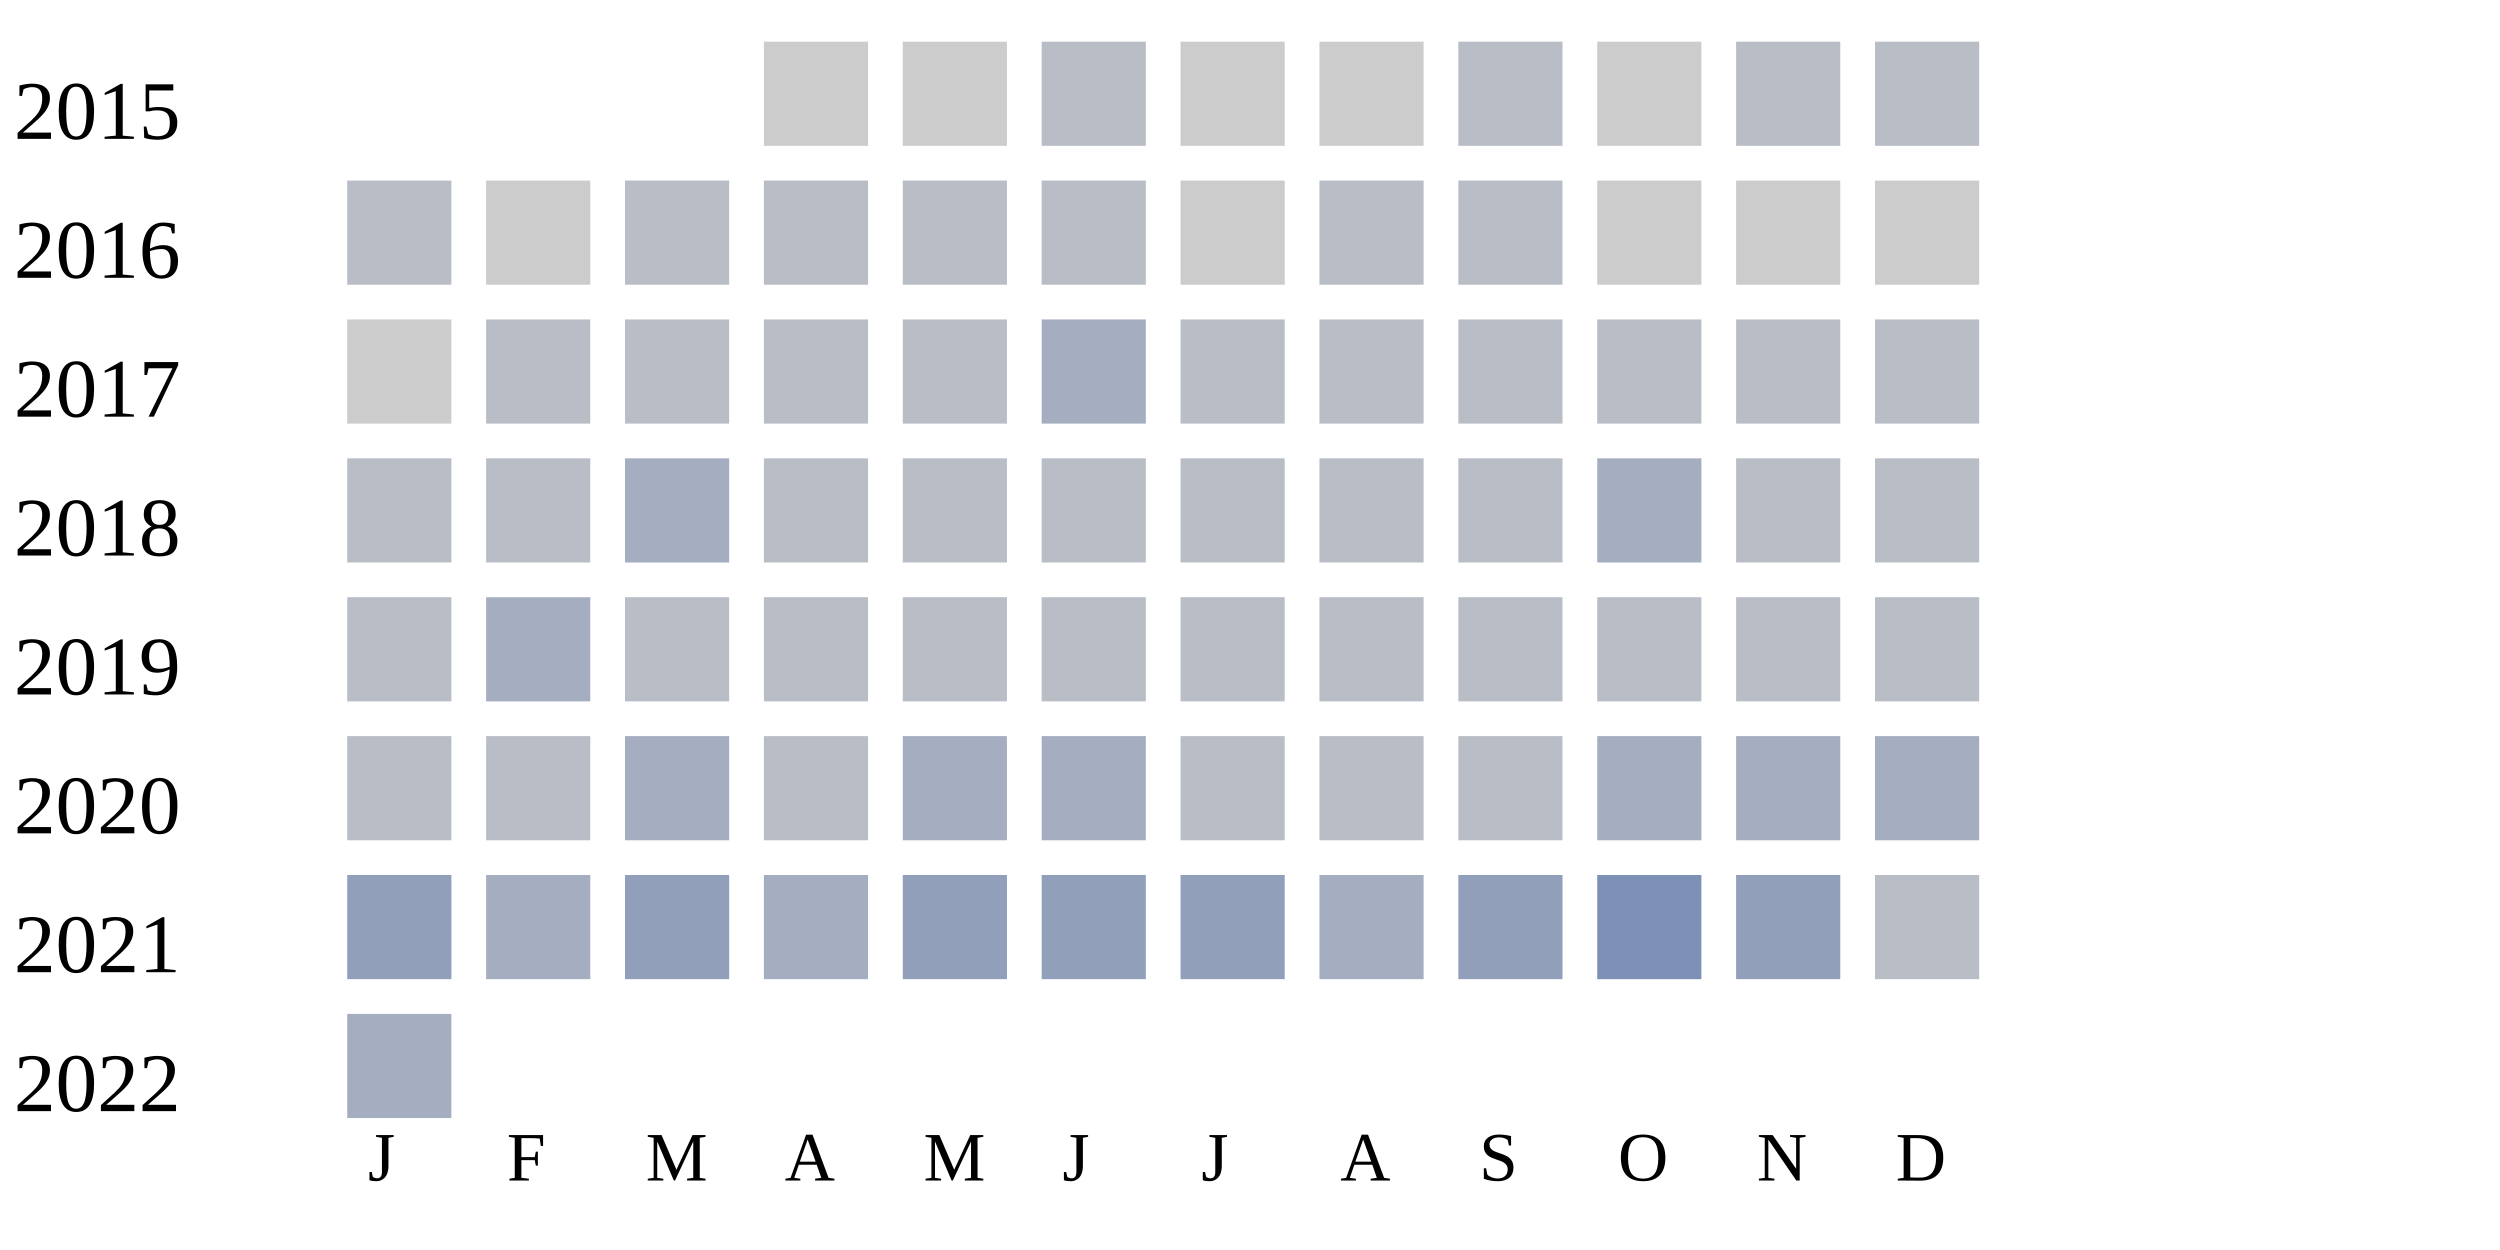
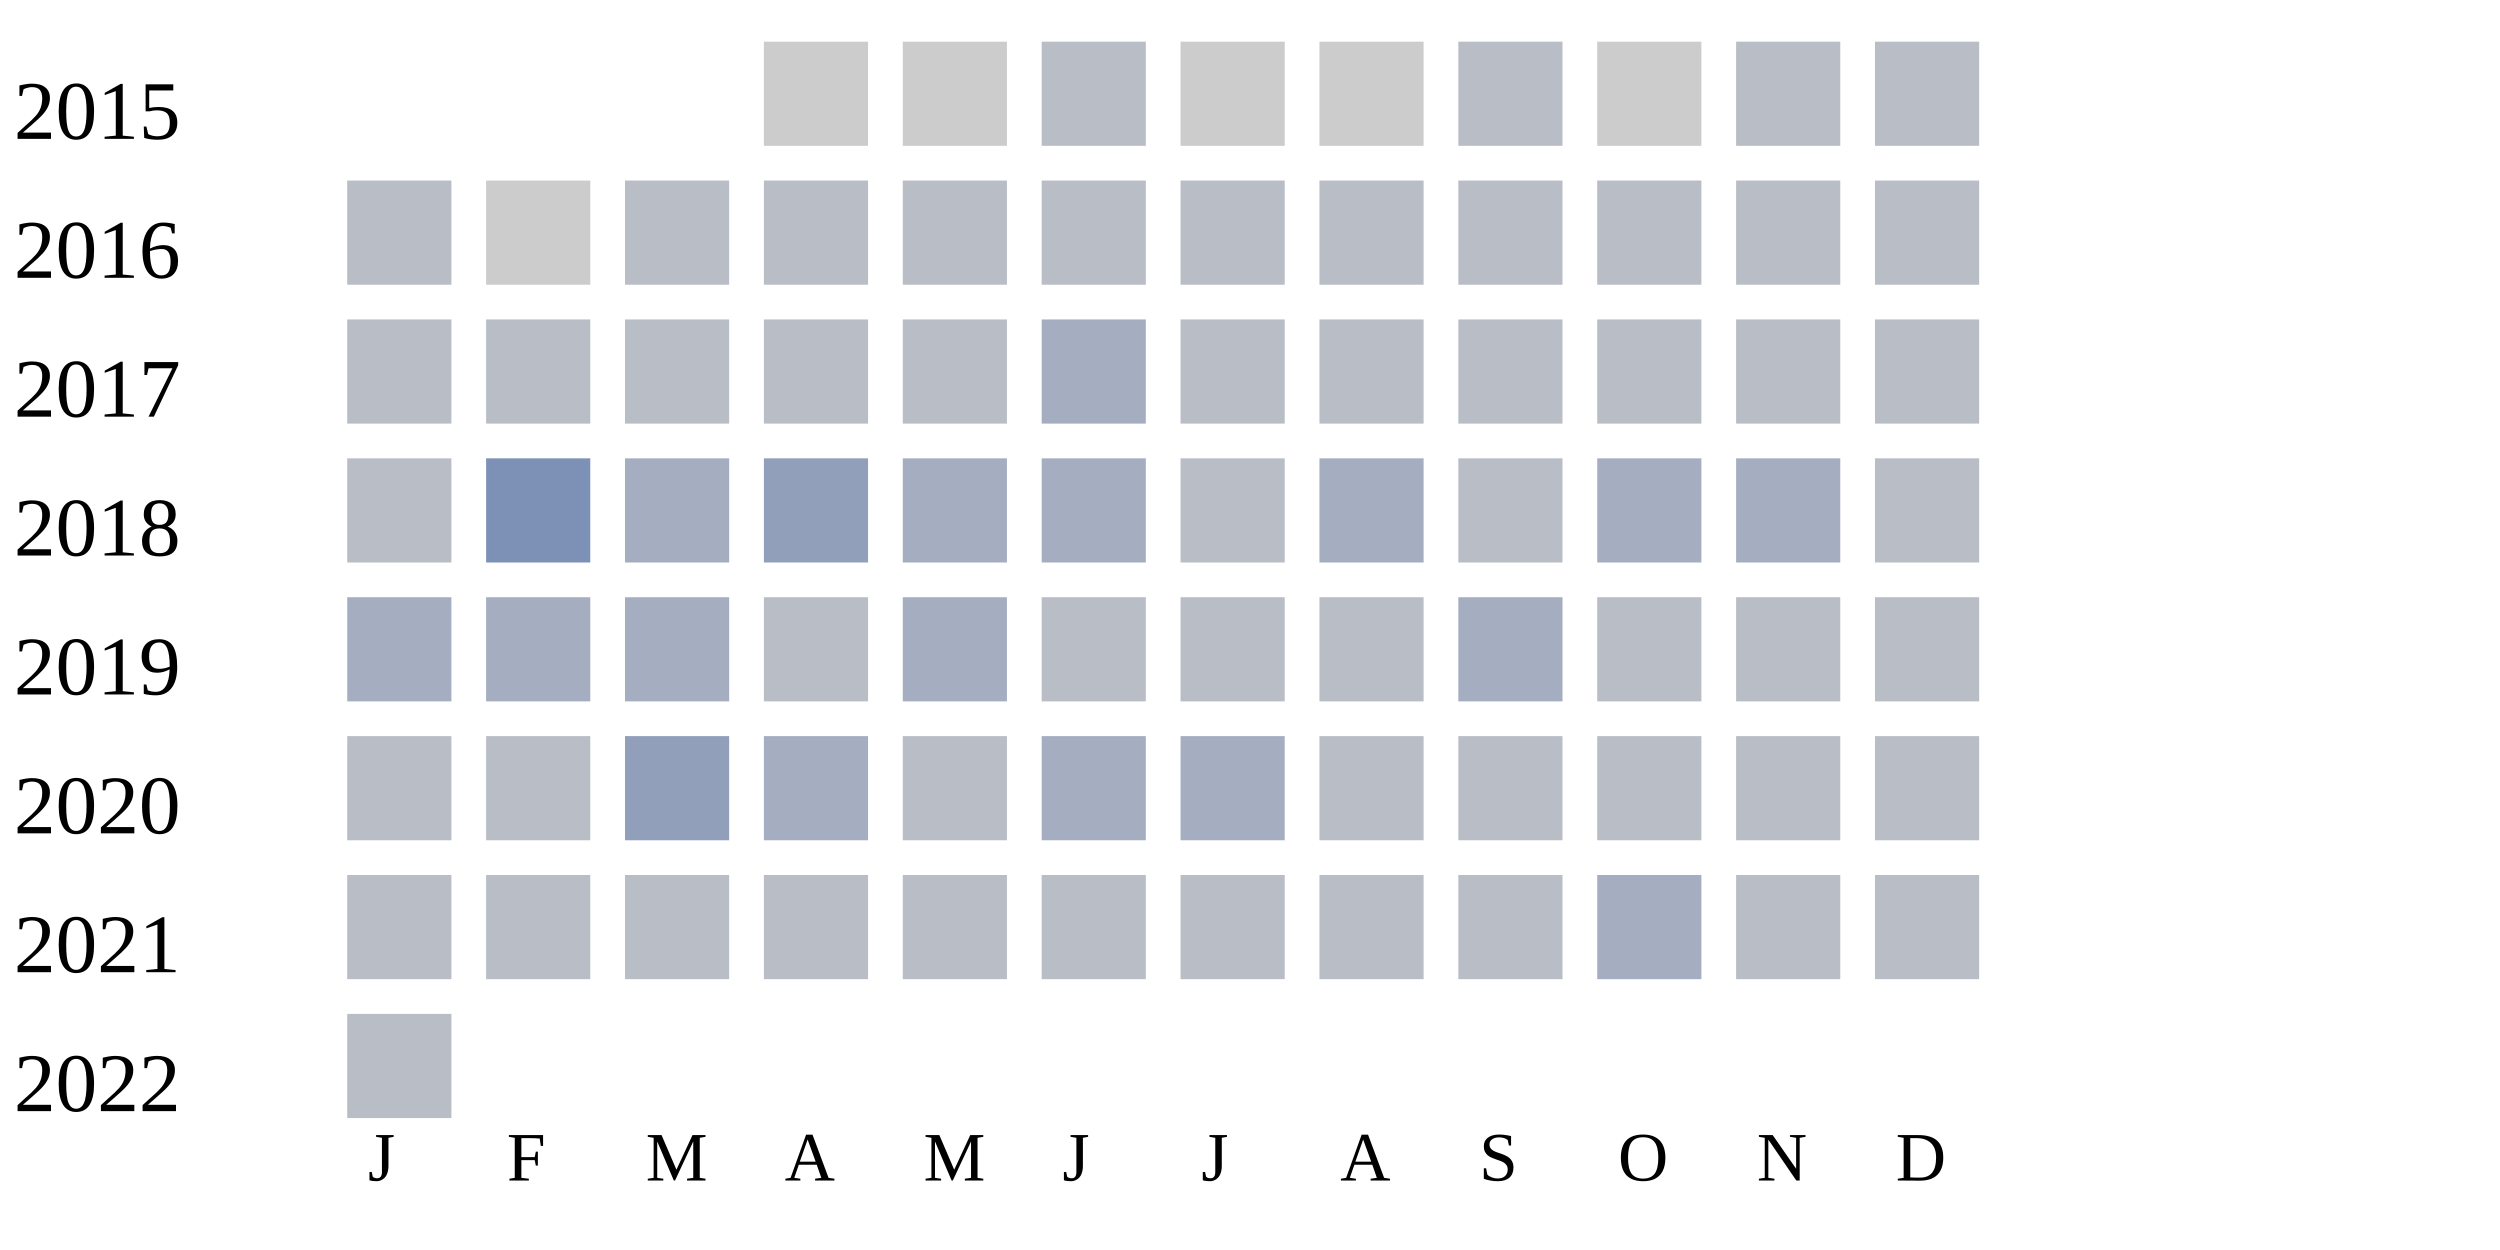
<svg xmlns="http://www.w3.org/2000/svg" width="360" height="180">
  <g transform="translate(0 0)">
    <text x="2" y="20">2015</text>
    <rect x="110" y="6" width="15" height="15" fill="#cccccc" />
    <rect x="130" y="6" width="15" height="15" fill="#cccccc" />
    <rect x="150" y="6" width="15" height="15" fill="#b9bdc6" />
    <rect x="170" y="6" width="15" height="15" fill="#cccccc" />
    <rect x="190" y="6" width="15" height="15" fill="#cccccc" />
    <rect x="210" y="6" width="15" height="15" fill="#b9bdc6" />
    <rect x="230" y="6" width="15" height="15" fill="#cccccc" />
    <rect x="250" y="6" width="15" height="15" fill="#b9bdc6" />
    <rect x="270" y="6" width="15" height="15" fill="#b9bdc6" />
  </g>
  <g transform="translate(0 20)">
    <text x="2" y="20">2016</text>
    <rect x="50" y="6" width="15" height="15" fill="#b9bdc6" />
    <rect x="70" y="6" width="15" height="15" fill="#cccccc" />
    <rect x="90" y="6" width="15" height="15" fill="#b9bdc6" />
    <rect x="110" y="6" width="15" height="15" fill="#b9bdc6" />
    <rect x="130" y="6" width="15" height="15" fill="#b9bdc6" />
    <rect x="150" y="6" width="15" height="15" fill="#b9bdc6" />
-     <rect x="170" y="6" width="15" height="15" fill="#cccccc" />
+     <rect x="170" y="6" width="15" height="15" fill="#b9bdc6" />
    <rect x="190" y="6" width="15" height="15" fill="#b9bdc6" />
    <rect x="210" y="6" width="15" height="15" fill="#b9bdc6" />
-     <rect x="230" y="6" width="15" height="15" fill="#cccccc" />
-     <rect x="250" y="6" width="15" height="15" fill="#cccccc" />
-     <rect x="270" y="6" width="15" height="15" fill="#cccccc" />
+     <rect x="230" y="6" width="15" height="15" fill="#b9bdc6" />
+     <rect x="250" y="6" width="15" height="15" fill="#b9bdc6" />
+     <rect x="270" y="6" width="15" height="15" fill="#b9bdc6" />
  </g>
  <g transform="translate(0 40)">
    <text x="2" y="20">2017</text>
-     <rect x="50" y="6" width="15" height="15" fill="#cccccc" />
+     <rect x="50" y="6" width="15" height="15" fill="#b9bdc6" />
    <rect x="70" y="6" width="15" height="15" fill="#b9bdc6" />
    <rect x="90" y="6" width="15" height="15" fill="#b9bdc6" />
    <rect x="110" y="6" width="15" height="15" fill="#b9bdc6" />
    <rect x="130" y="6" width="15" height="15" fill="#b9bdc6" />
    <rect x="150" y="6" width="15" height="15" fill="#a5aec0" />
    <rect x="170" y="6" width="15" height="15" fill="#b9bdc6" />
    <rect x="190" y="6" width="15" height="15" fill="#b9bdc6" />
    <rect x="210" y="6" width="15" height="15" fill="#b9bdc6" />
    <rect x="230" y="6" width="15" height="15" fill="#b9bdc6" />
    <rect x="250" y="6" width="15" height="15" fill="#b9bdc6" />
    <rect x="270" y="6" width="15" height="15" fill="#b9bdc6" />
  </g>
  <g transform="translate(0 60)">
    <text x="2" y="20">2018</text>
    <rect x="50" y="6" width="15" height="15" fill="#b9bdc6" />
+     <rect x="70" y="6" width="15" height="15" fill="#7d90b5" />
+     <rect x="90" y="6" width="15" height="15" fill="#a5aec0" />
+     <rect x="110" y="6" width="15" height="15" fill="#919fba" />
+     <rect x="130" y="6" width="15" height="15" fill="#a5aec0" />
+     <rect x="150" y="6" width="15" height="15" fill="#a5aec0" />
+     <rect x="170" y="6" width="15" height="15" fill="#b9bdc6" />
+     <rect x="190" y="6" width="15" height="15" fill="#a5aec0" />
+     <rect x="210" y="6" width="15" height="15" fill="#b9bdc6" />
+     <rect x="230" y="6" width="15" height="15" fill="#a5aec0" />
+     <rect x="250" y="6" width="15" height="15" fill="#a5aec0" />
+     <rect x="270" y="6" width="15" height="15" fill="#b9bdc6" />
+   </g>
+   <g transform="translate(0 80)">
+     <text x="2" y="20">2019</text>
+     <rect x="50" y="6" width="15" height="15" fill="#a5aec0" />
+     <rect x="70" y="6" width="15" height="15" fill="#a5aec0" />
+     <rect x="90" y="6" width="15" height="15" fill="#a5aec0" />
+     <rect x="110" y="6" width="15" height="15" fill="#b9bdc6" />
+     <rect x="130" y="6" width="15" height="15" fill="#a5aec0" />
+     <rect x="150" y="6" width="15" height="15" fill="#b9bdc6" />
+     <rect x="170" y="6" width="15" height="15" fill="#b9bdc6" />
+     <rect x="190" y="6" width="15" height="15" fill="#b9bdc6" />
+     <rect x="210" y="6" width="15" height="15" fill="#a5aec0" />
+     <rect x="230" y="6" width="15" height="15" fill="#b9bdc6" />
+     <rect x="250" y="6" width="15" height="15" fill="#b9bdc6" />
+     <rect x="270" y="6" width="15" height="15" fill="#b9bdc6" />
+   </g>
+   <g transform="translate(0 100)">
+     <text x="2" y="20">2020</text>
+     <rect x="50" y="6" width="15" height="15" fill="#b9bdc6" />
    <rect x="70" y="6" width="15" height="15" fill="#b9bdc6" />
-     <rect x="90" y="6" width="15" height="15" fill="#a5aec0" />
+     <rect x="90" y="6" width="15" height="15" fill="#919fba" />
+     <rect x="110" y="6" width="15" height="15" fill="#a5aec0" />
+     <rect x="130" y="6" width="15" height="15" fill="#b9bdc6" />
+     <rect x="150" y="6" width="15" height="15" fill="#a5aec0" />
+     <rect x="170" y="6" width="15" height="15" fill="#a5aec0" />
+     <rect x="190" y="6" width="15" height="15" fill="#b9bdc6" />
+     <rect x="210" y="6" width="15" height="15" fill="#b9bdc6" />
+     <rect x="230" y="6" width="15" height="15" fill="#b9bdc6" />
+     <rect x="250" y="6" width="15" height="15" fill="#b9bdc6" />
+     <rect x="270" y="6" width="15" height="15" fill="#b9bdc6" />
+   </g>
+   <g transform="translate(0 120)">
+     <text x="2" y="20">2021</text>
+     <rect x="50" y="6" width="15" height="15" fill="#b9bdc6" />
+     <rect x="70" y="6" width="15" height="15" fill="#b9bdc6" />
+     <rect x="90" y="6" width="15" height="15" fill="#b9bdc6" />
    <rect x="110" y="6" width="15" height="15" fill="#b9bdc6" />
    <rect x="130" y="6" width="15" height="15" fill="#b9bdc6" />
    <rect x="150" y="6" width="15" height="15" fill="#b9bdc6" />
    <rect x="170" y="6" width="15" height="15" fill="#b9bdc6" />
    <rect x="190" y="6" width="15" height="15" fill="#b9bdc6" />
    <rect x="210" y="6" width="15" height="15" fill="#b9bdc6" />
    <rect x="230" y="6" width="15" height="15" fill="#a5aec0" />
    <rect x="250" y="6" width="15" height="15" fill="#b9bdc6" />
    <rect x="270" y="6" width="15" height="15" fill="#b9bdc6" />
  </g>
-   <g transform="translate(0 80)">
-     <text x="2" y="20">2019</text>
-     <rect x="50" y="6" width="15" height="15" fill="#b9bdc6" />
-     <rect x="70" y="6" width="15" height="15" fill="#a5aec0" />
-     <rect x="90" y="6" width="15" height="15" fill="#b9bdc6" />
-     <rect x="110" y="6" width="15" height="15" fill="#b9bdc6" />
-     <rect x="130" y="6" width="15" height="15" fill="#b9bdc6" />
-     <rect x="150" y="6" width="15" height="15" fill="#b9bdc6" />
-     <rect x="170" y="6" width="15" height="15" fill="#b9bdc6" />
-     <rect x="190" y="6" width="15" height="15" fill="#b9bdc6" />
-     <rect x="210" y="6" width="15" height="15" fill="#b9bdc6" />
-     <rect x="230" y="6" width="15" height="15" fill="#b9bdc6" />
-     <rect x="250" y="6" width="15" height="15" fill="#b9bdc6" />
-     <rect x="270" y="6" width="15" height="15" fill="#b9bdc6" />
-   </g>
-   <g transform="translate(0 100)">
-     <text x="2" y="20">2020</text>
-     <rect x="50" y="6" width="15" height="15" fill="#b9bdc6" />
-     <rect x="70" y="6" width="15" height="15" fill="#b9bdc6" />
-     <rect x="90" y="6" width="15" height="15" fill="#a5aec0" />
-     <rect x="110" y="6" width="15" height="15" fill="#b9bdc6" />
-     <rect x="130" y="6" width="15" height="15" fill="#a5aec0" />
-     <rect x="150" y="6" width="15" height="15" fill="#a5aec0" />
-     <rect x="170" y="6" width="15" height="15" fill="#b9bdc6" />
-     <rect x="190" y="6" width="15" height="15" fill="#b9bdc6" />
-     <rect x="210" y="6" width="15" height="15" fill="#b9bdc6" />
-     <rect x="230" y="6" width="15" height="15" fill="#a5aec0" />
-     <rect x="250" y="6" width="15" height="15" fill="#a5aec0" />
-     <rect x="270" y="6" width="15" height="15" fill="#a5aec0" />
-   </g>
-   <g transform="translate(0 120)">
-     <text x="2" y="20">2021</text>
-     <rect x="50" y="6" width="15" height="15" fill="#919fba" />
-     <rect x="70" y="6" width="15" height="15" fill="#a5aec0" />
-     <rect x="90" y="6" width="15" height="15" fill="#919fba" />
-     <rect x="110" y="6" width="15" height="15" fill="#a5aec0" />
-     <rect x="130" y="6" width="15" height="15" fill="#919fba" />
-     <rect x="150" y="6" width="15" height="15" fill="#919fba" />
-     <rect x="170" y="6" width="15" height="15" fill="#919fba" />
-     <rect x="190" y="6" width="15" height="15" fill="#a5aec0" />
-     <rect x="210" y="6" width="15" height="15" fill="#919fba" />
-     <rect x="230" y="6" width="15" height="15" fill="#7d90b5" />
-     <rect x="250" y="6" width="15" height="15" fill="#919fba" />
-     <rect x="270" y="6" width="15" height="15" fill="#b9bdc6" />
-   </g>
  <g transform="translate(0 140)">
    <text x="2" y="20">2022</text>
-     <rect x="50" y="6" width="15" height="15" fill="#a5aec0" />
+     <rect x="50" y="6" width="15" height="15" fill="#b9bdc6" />
  </g>
  <text style="font-size: 10px; text-align: center" x="53" y="170">J</text>
  <text style="font-size: 10px; text-align: center" x="73" y="170">F</text>
  <text style="font-size: 10px; text-align: center" x="93" y="170">M</text>
  <text style="font-size: 10px; text-align: center" x="113" y="170">A</text>
  <text style="font-size: 10px; text-align: center" x="133" y="170">M</text>
  <text style="font-size: 10px; text-align: center" x="153" y="170">J</text>
  <text style="font-size: 10px; text-align: center" x="173" y="170">J</text>
  <text style="font-size: 10px; text-align: center" x="193" y="170">A</text>
  <text style="font-size: 10px; text-align: center" x="213" y="170">S</text>
  <text style="font-size: 10px; text-align: center" x="233" y="170">O</text>
  <text style="font-size: 10px; text-align: center" x="253" y="170">N</text>
  <text style="font-size: 10px; text-align: center" x="273" y="170">D</text>
  <text style="font-size: 10px;" x="155" y="189">Less</text>
  <rect fill="#b9bdc6" width="10" height="10" x="180" y="180" />
  <rect fill="#919fba" width="10" height="10" x="195" y="180" />
  <rect fill="#6882ae" width="10" height="10" x="210" y="180" />
  <rect fill="#005a9c" width="10" height="10" x="225" y="180" />
  <text x="240" y="189" style="font-size: 10px;">More</text>
</svg>
